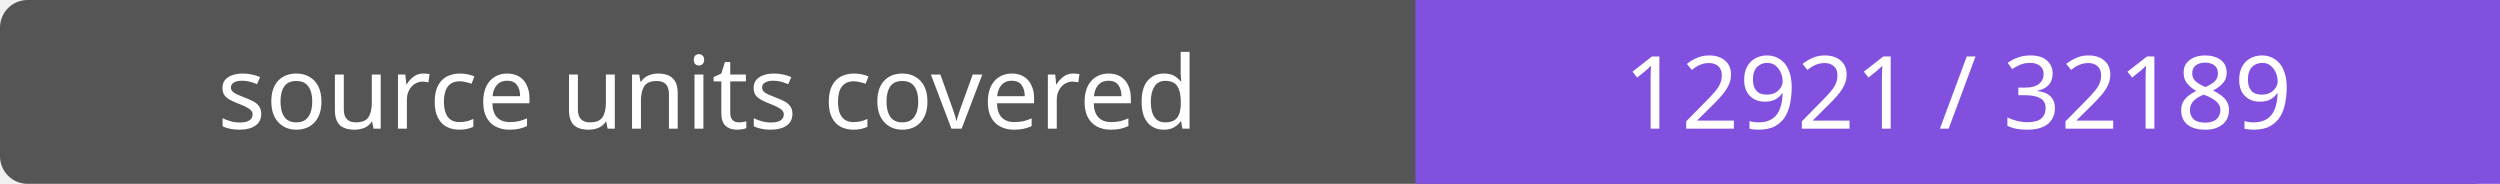
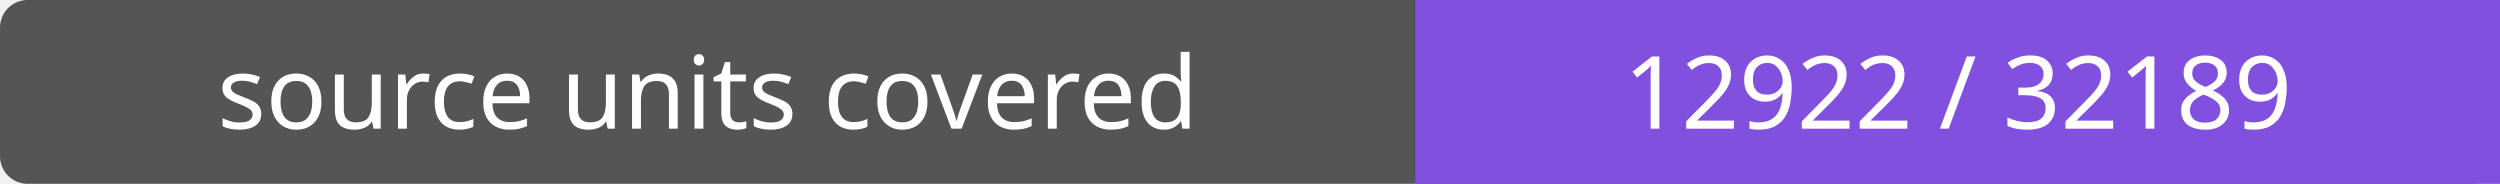
- <svg xmlns="http://www.w3.org/2000/svg" width="272" height="20" role="img" aria-label="source units covered: 12921 / 32189">
+ <svg xmlns="http://www.w3.org/2000/svg" width="272" height="20" role="img" aria-label="source units covered: 12922 / 32189">
  <rect width="272" height="20" rx="3" fill="#555" />
  <path fill="#8250df" d="M154 0h118v20H154z" />
  <g fill="#fff" text-anchor="middle" font-family="Verdana,sans-serif" font-size="11">
    <text x="77.0" y="14">source units covered</text>
-     <text x="213.0" y="14">12921 / 32189</text>
+     <text x="213.0" y="14">12922 / 32189</text>
  </g>
</svg>
